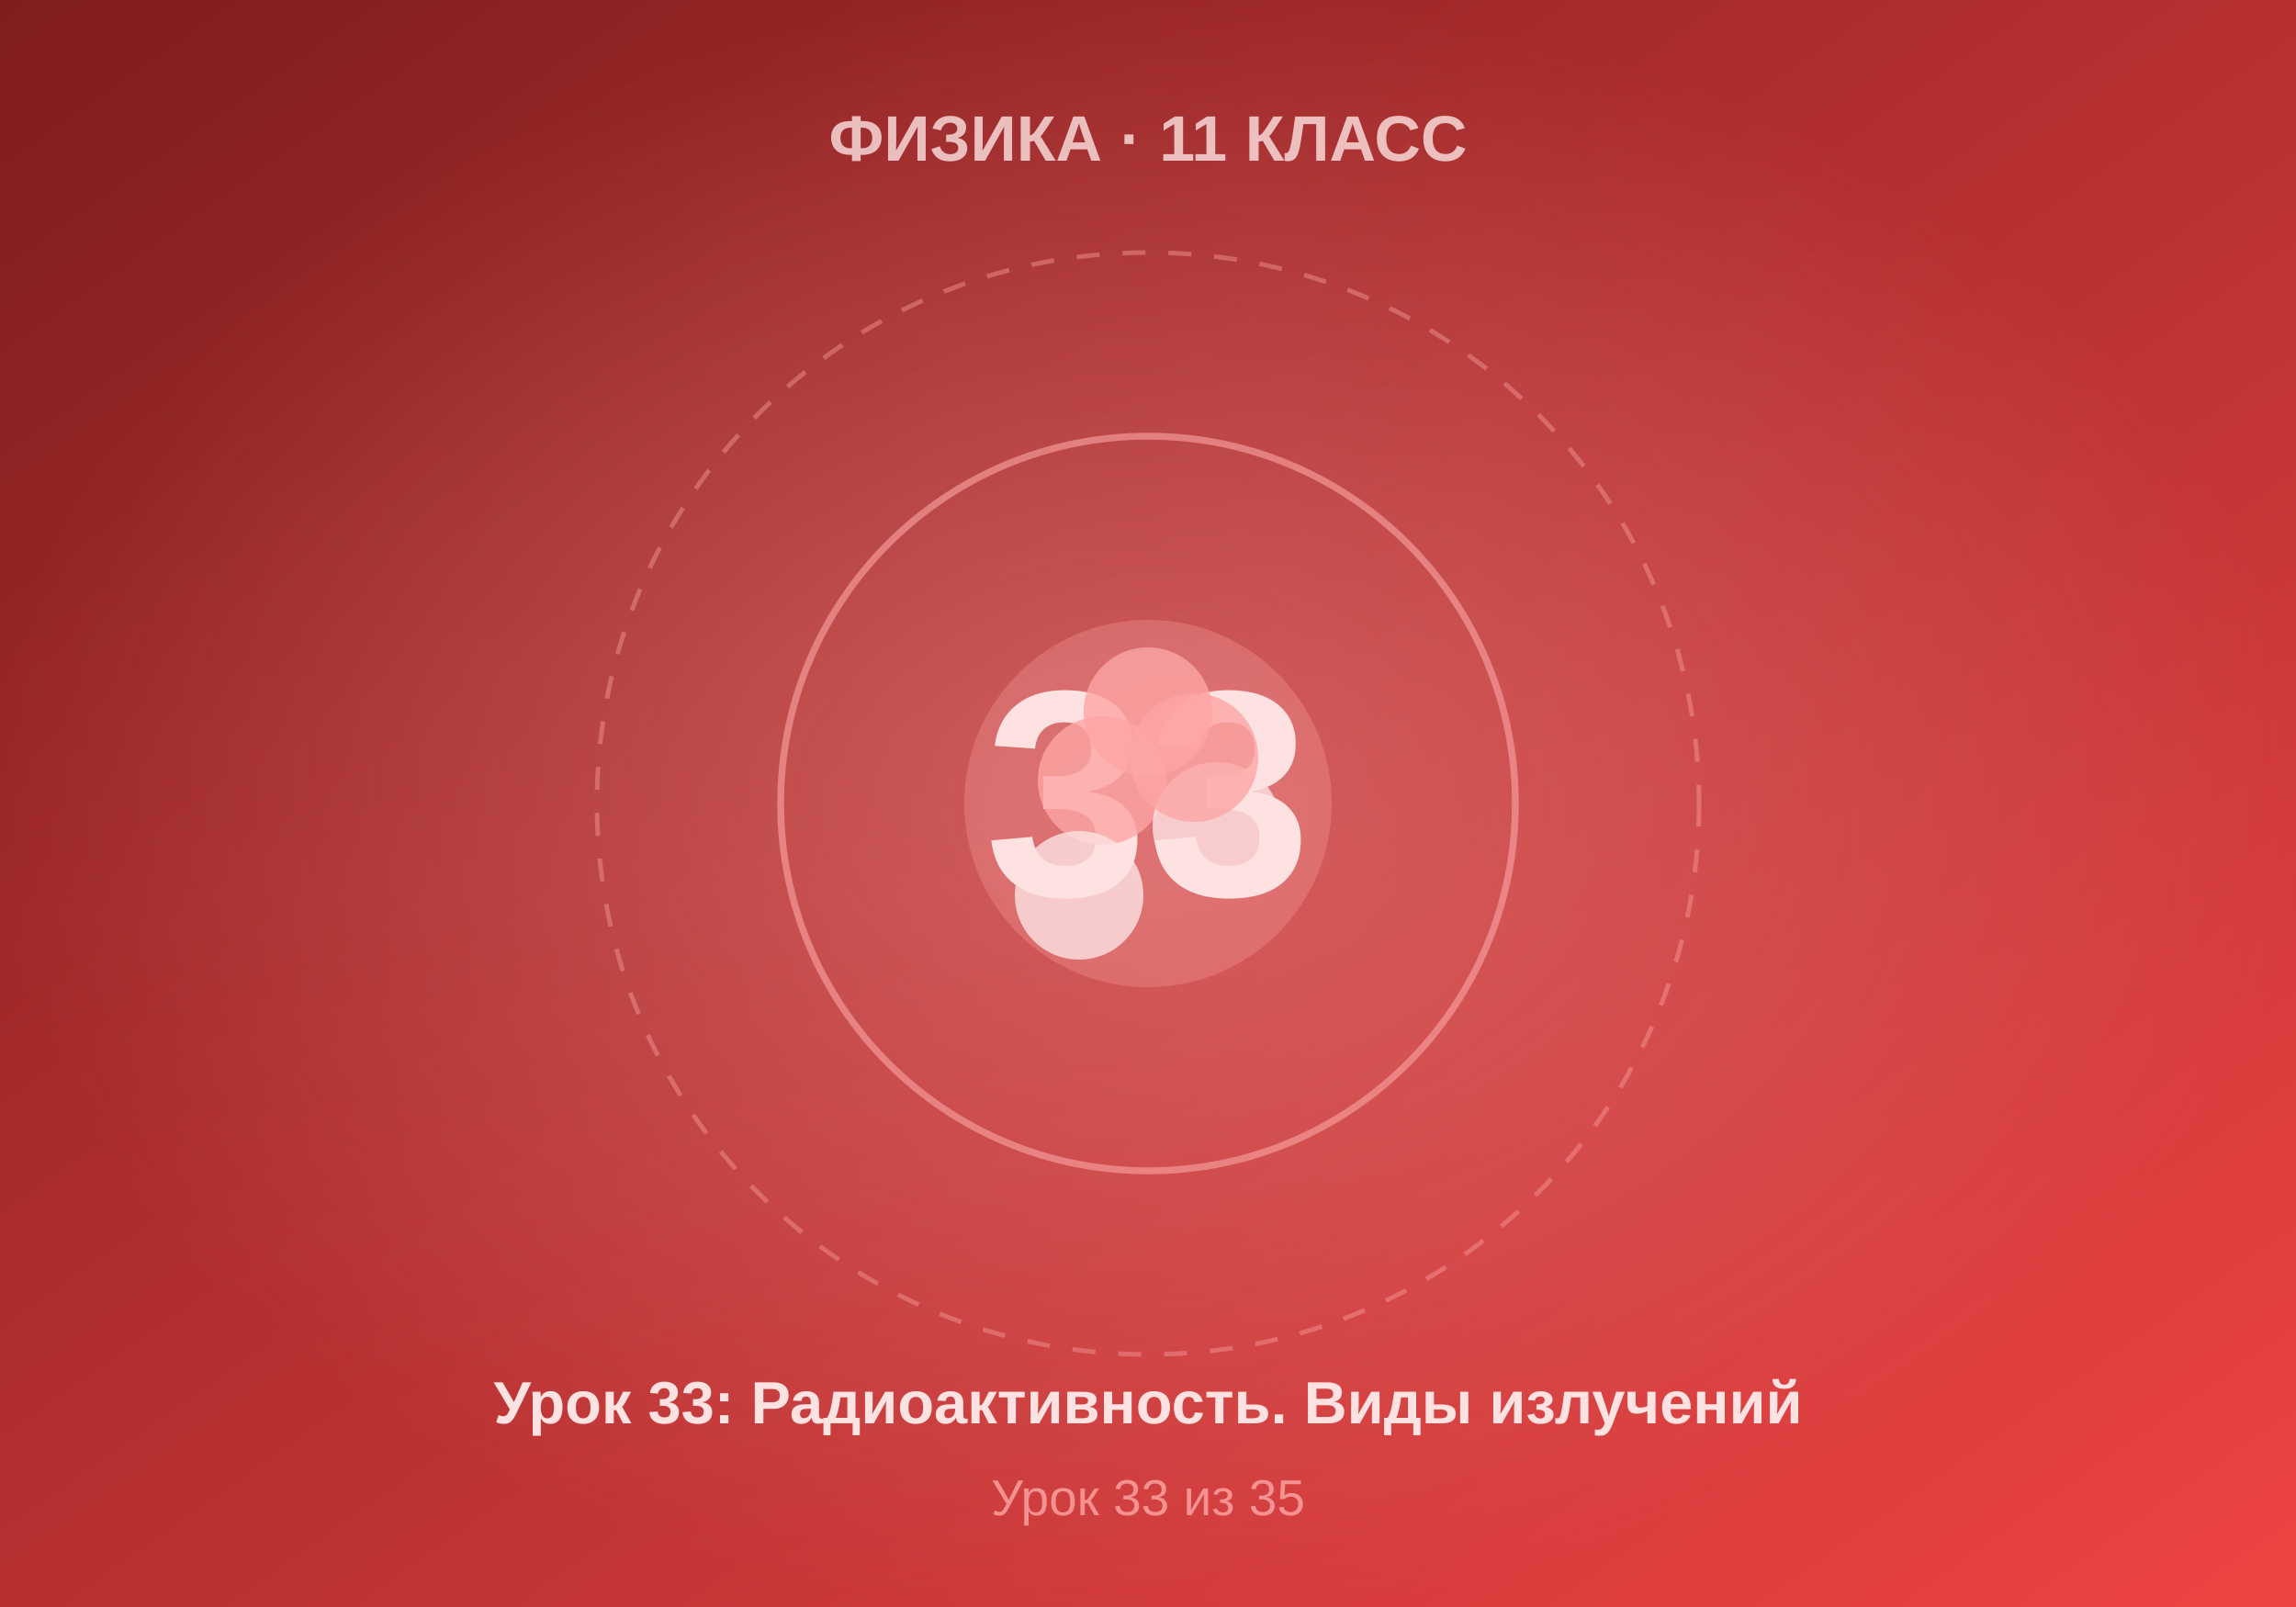
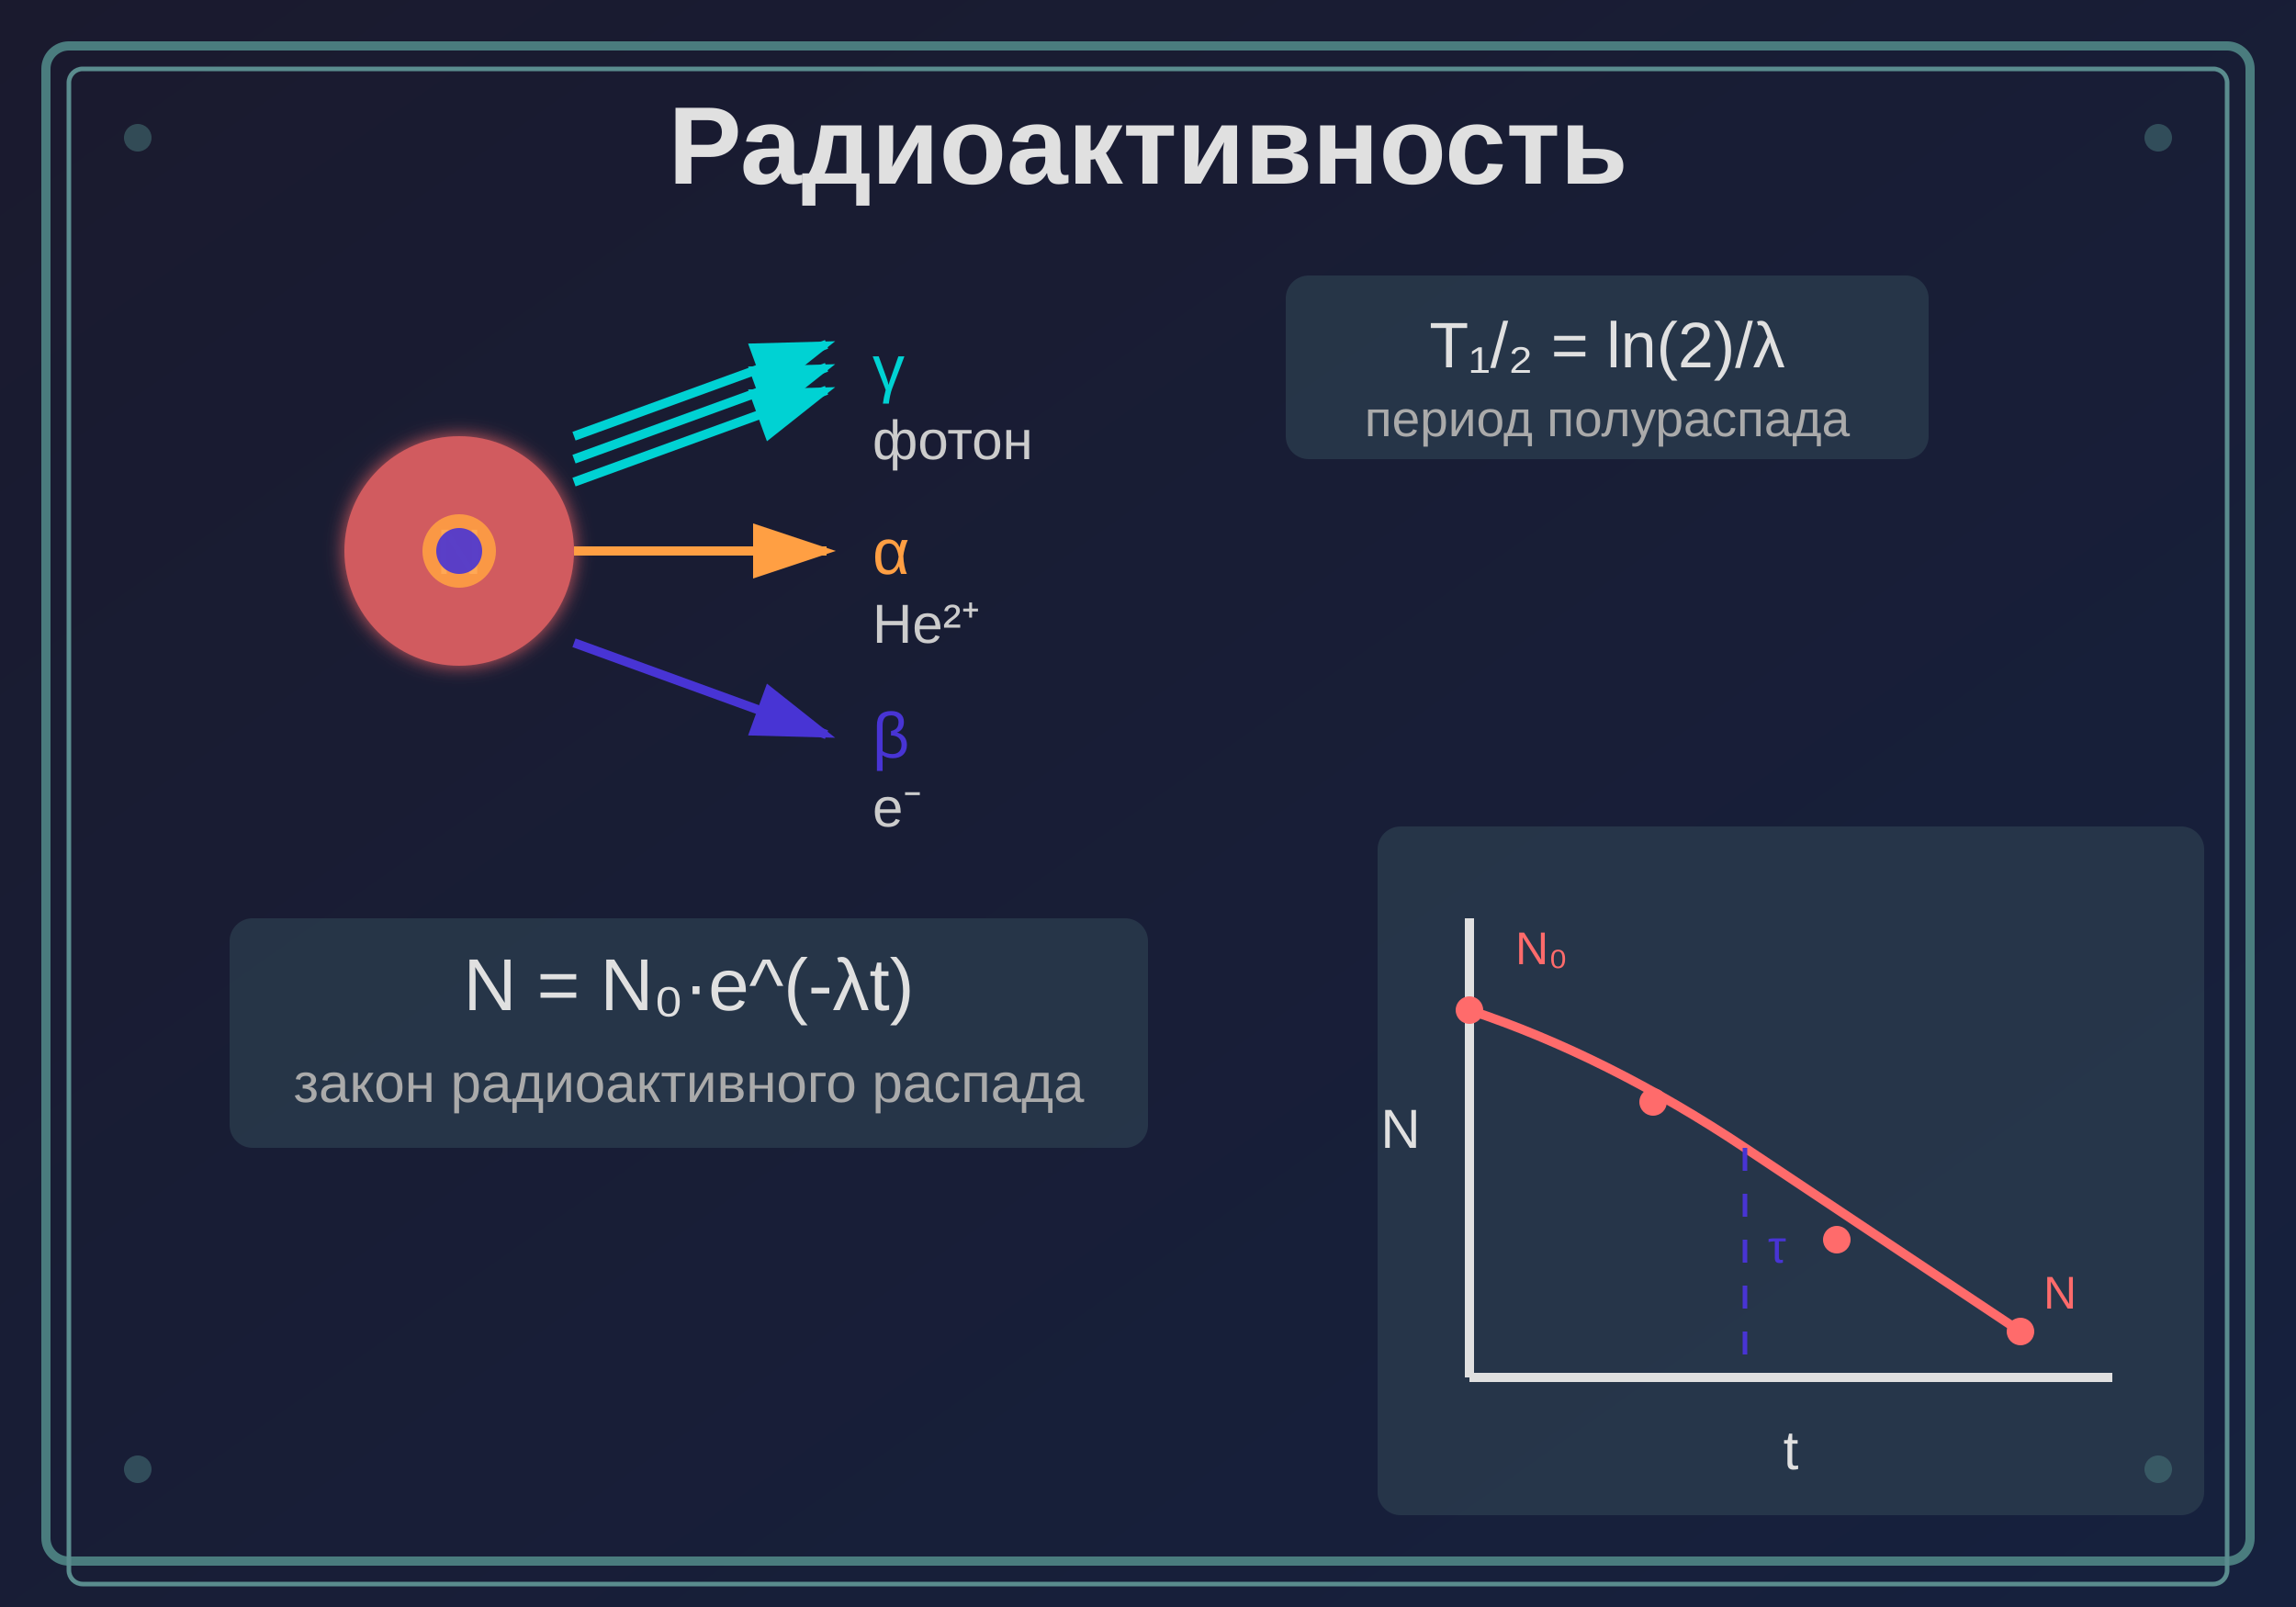
- <svg xmlns="http://www.w3.org/2000/svg" viewBox="0 0 500 350" width="500" height="350">
+ <svg xmlns="http://www.w3.org/2000/svg" viewBox="0 0 500 350">
  <defs>
-     <linearGradient id="bgGrad" x1="0%" y1="0%" x2="100%" y2="100%">
-       <stop offset="0%" style="stop-color:#7f1d1d" />
-       <stop offset="100%" style="stop-color:#ef4444" />
+     <filter id="glow">
+       <feGaussianBlur stdDeviation="2" result="coloredBlur" />
+       <feMerge>
+         <feMergeNode in="coloredBlur" />
+         <feMergeNode in="SourceGraphic" />
+       </feMerge>
+     </filter>
+     <linearGradient id="bg" x1="0%" y1="0%" x2="100%" y2="100%">
+       <stop offset="0%" style="stop-color:#1a1a2e;stop-opacity:1" />
+       <stop offset="100%" style="stop-color:#16213e;stop-opacity:1" />
    </linearGradient>
-     <radialGradient id="centerGlow" cx="50%" cy="50%" r="50%">
-       <stop offset="0%" style="stop-color:#fca5a5;stop-opacity:0.4" />
-       <stop offset="100%" style="stop-color:#fca5a5;stop-opacity:0" />
-     </radialGradient>
  </defs>
-   <rect width="500" height="350" fill="url(#bgGrad)" />
-   <rect width="500" height="350" fill="url(#centerGlow)" />
-   <circle cx="250" cy="175" r="120" fill="none" stroke="#fca5a5" stroke-width="1" stroke-dasharray="5,5" opacity="0.4" />
-   <circle cx="250" cy="175" r="80" fill="none" stroke="#fca5a5" stroke-width="1.5" opacity="0.6" />
-   <circle cx="250" cy="175" r="40" fill="#fca5a5" opacity="0.3" />
-   <text x="250" y="195" font-family="Arial, sans-serif" font-size="64" font-weight="bold" fill="#fee2e2" text-anchor="middle">33</text>
-   <text x="250" y="35" font-family="Arial, sans-serif" font-size="14" font-weight="bold" fill="#fee2e2" text-anchor="middle" opacity="0.8">ФИЗИКА · 11 КЛАСС</text>
-   <text x="250" y="310" font-family="Arial, sans-serif" font-size="13" font-weight="bold" fill="#fee2e2" text-anchor="middle">Урок 33: Радиоактивность. Виды излучений</text>
-   <text x="250" y="330" font-family="Arial, sans-serif" font-size="11" fill="#fca5a5" text-anchor="middle" opacity="0.8">Урок 33 из 35</text>
-   <circle cx="240" cy="170" r="14" fill="#fca5a5" opacity="0.8" />
-   <circle cx="265" cy="180" r="14" fill="#fee2e2" opacity="0.8" />
-   <circle cx="250" cy="155" r="14" fill="#fca5a5" opacity="0.8" />
-   <circle cx="235" cy="195" r="14" fill="#fee2e2" opacity="0.8" />
-   <circle cx="260" cy="165" r="14" fill="#fca5a5" opacity="0.8" />
+   <rect width="500" height="350" fill="url(#bg)" />
+   <rect x="10" y="10" width="480" height="330" fill="none" stroke="#4a7c7e" stroke-width="2" rx="5" />
+   <rect x="15" y="15" width="470" height="330" fill="none" stroke="#5a8c8e" stroke-width="1" rx="3" />
+   <text x="250" y="40" text-anchor="middle" fill="#e0e0e0" font-family="Arial, sans-serif" font-size="24" font-weight="bold">Радиоактивность</text>
+   <circle cx="100" cy="120" r="25" fill="#ff6b6b" opacity="0.8" filter="url(#glow)" />
+   <text x="100" y="125" text-anchor="middle" fill="white" font-family="Arial" font-size="14">N</text>
+   <circle cx="100" cy="120" r="8" fill="#ff9f43" opacity="0.9" />
+   <path d="M 125 120 L 180 120" stroke="#ff9f43" stroke-width="2" marker-end="url(#arrowAlpha)" />
+   <text x="190" y="125" fill="#ff9f43" font-family="Arial" font-size="14">α</text>
+   <text x="190" y="140" fill="#ccc" font-family="Arial" font-size="12">He²⁺</text>
+   <circle cx="100" cy="120" r="5" fill="#4834d4" opacity="0.9" />
+   <path d="M 125 140 L 180 160" stroke="#4834d4" stroke-width="2" marker-end="url(#arrowBeta)" />
+   <text x="190" y="165" fill="#4834d4" font-family="Arial" font-size="14">β</text>
+   <text x="190" y="180" fill="#ccc" font-family="Arial" font-size="12">e⁻</text>
+   <path d="M 125 100 L 180 80" stroke="#00d2d3" stroke-width="2" marker-end="url(#arrowGamma)" />
+   <path d="M 125 95 L 180 75" stroke="#00d2d3" stroke-width="2" marker-end="url(#arrowGamma)" />
+   <path d="M 125 105 L 180 85" stroke="#00d2d3" stroke-width="2" marker-end="url(#arrowGamma)" />
+   <text x="190" y="85" fill="#00d2d3" font-family="Arial" font-size="14">γ</text>
+   <text x="190" y="100" fill="#ccc" font-family="Arial" font-size="12">фотон</text>
+   <defs>
+     <marker id="arrowAlpha" markerWidth="10" markerHeight="10" refX="8" refY="3" orient="auto" markerUnits="strokeWidth">
+       <path d="M0,0 L0,6 L9,3 z" fill="#ff9f43" />
+     </marker>
+     <marker id="arrowBeta" markerWidth="10" markerHeight="10" refX="8" refY="3" orient="auto" markerUnits="strokeWidth">
+       <path d="M0,0 L0,6 L9,3 z" fill="#4834d4" />
+     </marker>
+     <marker id="arrowGamma" markerWidth="10" markerHeight="10" refX="8" refY="3" orient="auto" markerUnits="strokeWidth">
+       <path d="M0,0 L0,6 L9,3 z" fill="#00d2d3" />
+     </marker>
+   </defs>
+   <rect x="50" y="200" width="200" height="50" fill="#2c3e50" opacity="0.7" rx="5" />
+   <text x="150" y="220" text-anchor="middle" fill="#e0e0e0" font-family="Arial" font-size="16">N = N₀·e^(-λt)</text>
+   <text x="150" y="240" text-anchor="middle" fill="#aaa" font-family="Arial" font-size="12">закон радиоактивного распада</text>
+   <rect x="300" y="180" width="180" height="150" fill="#2c3e50" opacity="0.7" rx="5" />
+   <line x1="320" y1="300" x2="460" y2="300" stroke="#e0e0e0" stroke-width="2" />
+   <line x1="320" y1="300" x2="320" y2="200" stroke="#e0e0e0" stroke-width="2" />
+   <text x="390" y="320" text-anchor="middle" fill="#e0e0e0" font-family="Arial" font-size="12">t</text>
+   <text x="305" y="250" text-anchor="middle" fill="#e0e0e0" font-family="Arial" font-size="12">N</text>
+   <path d="M 320,220 Q 350,230 380,250 T 440,290" fill="none" stroke="#ff6b6b" stroke-width="2" />
+   <circle cx="320" cy="220" r="3" fill="#ff6b6b" />
+   <circle cx="360" cy="240" r="3" fill="#ff6b6b" />
+   <circle cx="400" cy="270" r="3" fill="#ff6b6b" />
+   <circle cx="440" cy="290" r="3" fill="#ff6b6b" />
+   <text x="330" y="210" fill="#ff6b6b" font-family="Arial" font-size="10">N₀</text>
+   <text x="445" y="285" fill="#ff6b6b" font-family="Arial" font-size="10">N</text>
+   <line x1="380" y1="250" x2="380" y2="300" stroke="#4834d4" stroke-width="1" stroke-dasharray="5,5" />
+   <text x="385" y="275" fill="#4834d4" font-family="Arial" font-size="10">τ</text>
+   <rect x="280" y="60" width="140" height="40" fill="#2c3e50" opacity="0.7" rx="5" />
+   <text x="350" y="80" text-anchor="middle" fill="#e0e0e0" font-family="Arial" font-size="14">T₁/₂ = ln(2)/λ</text>
+   <text x="350" y="95" text-anchor="middle" fill="#aaa" font-family="Arial" font-size="11">период полураспада</text>
+   <circle cx="30" cy="30" r="3" fill="#4a7c7e" opacity="0.5" />
+   <circle cx="470" cy="30" r="3" fill="#4a7c7e" opacity="0.5" />
+   <circle cx="30" cy="320" r="3" fill="#4a7c7e" opacity="0.5" />
+   <circle cx="470" cy="320" r="3" fill="#4a7c7e" opacity="0.5" />
</svg>
